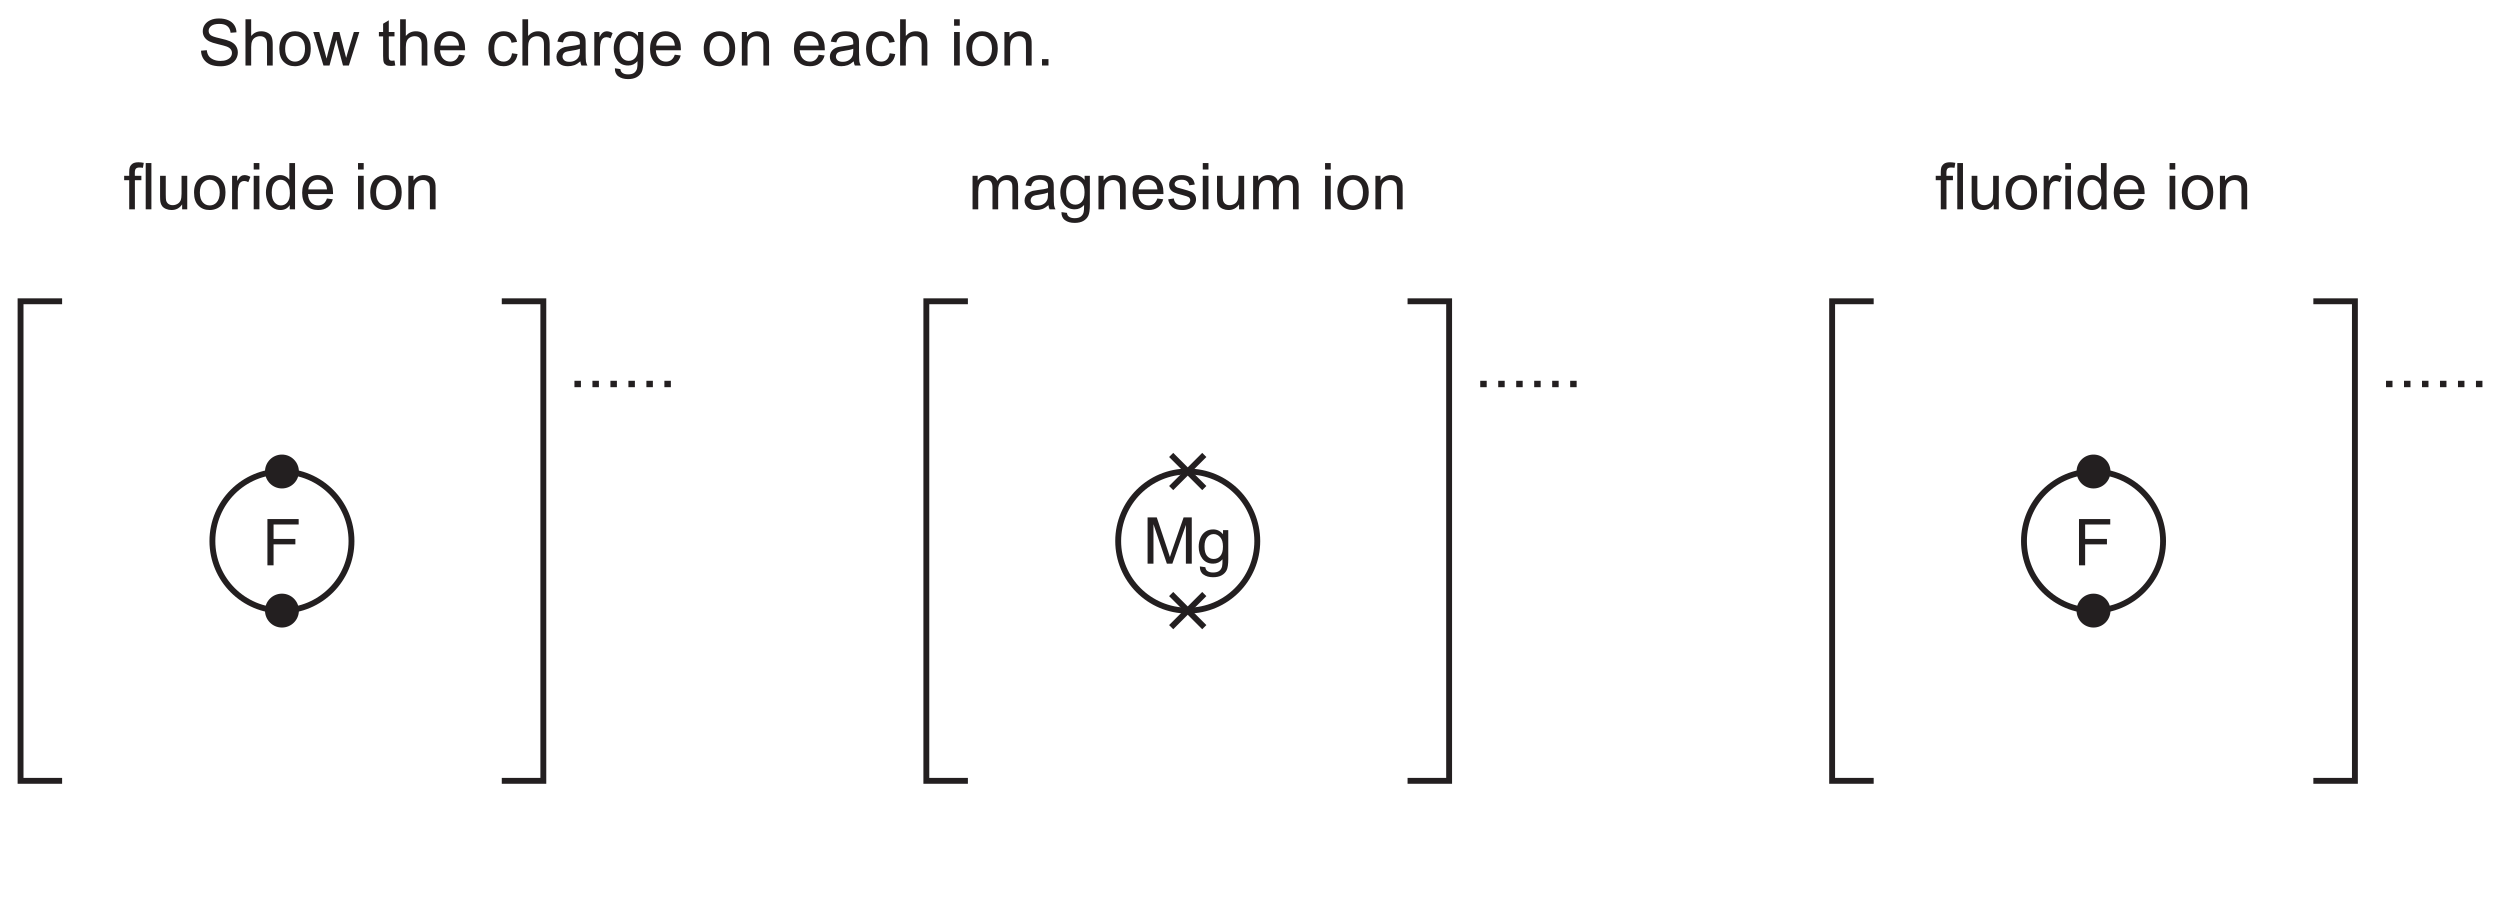
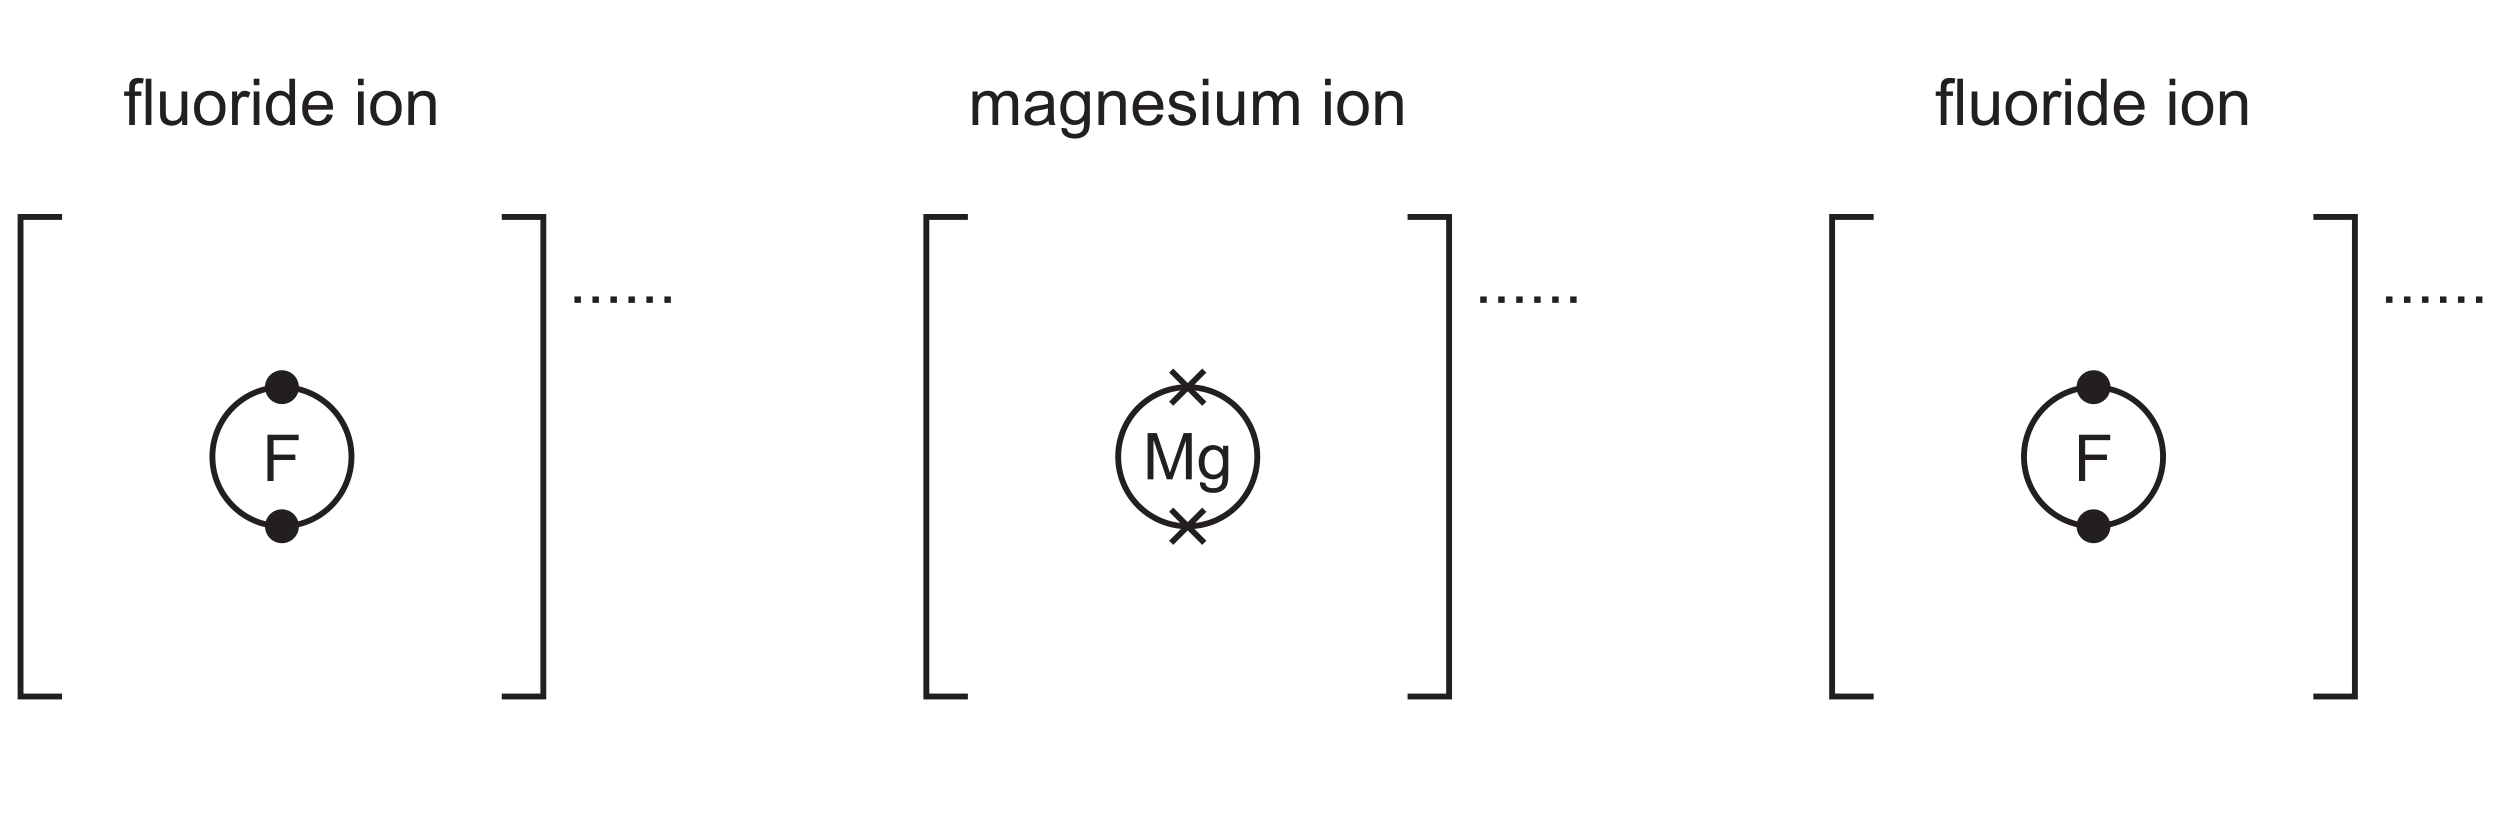
- <svg xmlns="http://www.w3.org/2000/svg" xmlns:xlink="http://www.w3.org/1999/xlink" data-id="0620_2026MJ_41_q03ai_fig3-1" data-width-mm="149.93" data-height-mm="55.08" data-measure="false" data-source="0620/41 MJ 2026 p6" version="1.1" width="425" height="156.142" viewBox="0 0 425 156.142">
+ <svg xmlns="http://www.w3.org/2000/svg" xmlns:xlink="http://www.w3.org/1999/xlink" data-id="0620_2026MJ_41_q03ai_fig3-1" data-width-mm="149.93" data-height-mm="50.03" data-measure="false" data-source="0620/41 MJ 2026 p6" version="1.1" width="425" height="141.804" viewBox="0 0 425 141.804">
  <defs>
    <clipPath id="clip_1">
-       <path transform="matrix(1,0,0,-1,-83.999,689.389)" d="M84 533.247H509V689.389H84Z" />
+       <path transform="matrix(1,0,0,-1,-84,675.052)" d="M84 533.247H509V675.052H84Z" />
    </clipPath>
    <clipPath id="clip_2">
-       <path transform="matrix(1,0,0,-1,-83.999,689.389)" d="M0 0H595.275V841.889H0Z" />
+       <path transform="matrix(1,0,0,-1,-84,675.052)" d="M0 0H595.275V841.889H0Z" />
    </clipPath>
    <clipPath id="clip_3">
-       <path transform="matrix(1,0,0,-1,-83.999,689.389)" d="M0 0H595.275V841.889H0Z" />
+       <path transform="matrix(1,0,0,-1,-84,675.052)" d="M0 0H595.275V841.889H0Z" />
    </clipPath>
    <clipPath id="clip_4">
-       <path transform="matrix(1,0,0,-1,-83.962,689.374)" d="M49.449 49.186H545.114V802.690H49.449Z" />
+       <path transform="matrix(1,0,0,-1,-83.962,675.037)" d="M49.449 49.186H545.114V802.690H49.449Z" />
    </clipPath>
    <clipPath id="clip_5">
-       <path transform="matrix(1,0,0,-1,-83.962,689.374)" d="M0 841.889H595.276V-.000H0Z" clip-rule="evenodd" />
+       <path transform="matrix(1,0,0,-1,-83.962,675.037)" d="M0 841.889H595.276V-.000H0Z" clip-rule="evenodd" />
    </clipPath>
-     <path id="font_6_5" d="" />
-     <path id="font_6_126" d="M.324 .727C.276 .727 .232 .720 .194 .703 .154 .686 .125 .662 .103 .631 .082 .600 .072 .566 .072 .529 .072 .496 .080 .467 .097 .440 .114 .413 .139 .391 .173 .373 .200 .360 .246 .344 .311 .329 .377 .313 .420 .301 .439 .294 .469 .283 .490 .269 .503 .252 .516 .235 .523 .216 .523 .194 .523 .171 .516 .151 .503 .132 .489 .113 .468 .098 .441 .087 .414 .076 .382 .071 .345 .071 .304 .071 .268 .078 .236 .092 .203 .107 .179 .125 .164 .148 .148 .171 .138 .201 .134 .237L.045 .229C.046 .181 .059 .138 .084 .100 .109 .063 .144 .034 .187 .015 .231-.003 .285-.012 .350-.012 .401-.012 .446-.003 .487 .015 .528 .034 .560 .060 .582 .093 .603 .127 .614 .163 .614 .201 .614 .239 .604 .273 .584 .303 .565 .332 .534 .356 .492 .375 .463 .388 .411 .404 .334 .421 .257 .438 .209 .455 .191 .472 .172 .489 .163 .510 .163 .536 .163 .565 .176 .590 .202 .611 .229 .632 .271 .643 .328 .643 .383 .643 .424 .631 .452 .608 .481 .585 .497 .551 .502 .506L.593 .513C.592 .555 .580 .593 .558 .626 .536 .659 .505 .684 .464 .701 .424 .718 .377 .727 .324 .727Z" />
-     <path id="font_6_2" d="M.065 .715V0H.153V.282C.153 .323 .158 .355 .168 .378 .177 .401 .194 .420 .216 .433 .239 .446 .264 .453 .289 .453 .324 .453 .351 .444 .370 .423 .389 .403 .398 .371 .398 .327V0H.486V.327C.486 .378 .480 .417 .468 .444 .457 .472 .436 .491 .407 .506 .379 .521 .347 .529 .308 .529 .245 .529 .194 .505 .153 .457V.715H.065Z" />
-     <path id="font_6_7" d="M.275 .457C.319 .457 .355 .440 .384 .407 .413 .375 .429 .325 .429 .261 .429 .194 .413 .143 .384 .110 .355 .077 .319 .060 .275 .060 .231 .060 .195 .076 .166 .109 .137 .142 .122 .192 .122 .258 .122 .325 .137 .375 .166 .407 .195 .440 .231 .457 .275 .457M.275 .529C.211 .529 .157 .510 .112 .472 .059 .425 .032 .354 .032 .259 .032 .171 .054 .104 .099 .058 .144 .011 .202-.011 .275-.011 .320-.011 .362 0 .401 .020 .439 .041 .468 .070 .488 .109 .508 .147 .518 .199 .518 .266 .518 .348 .495 .412 .450 .459 .405 .506 .347 .529 .275 .529Z" />
-     <path id="font_6_67" d="M.001 .518 .158 0H.252L.357 .398 .377 .310 .460 0H.551L.713 .518H.628L.538 .218 .509 .118 .483 .217 .405 .518H.315L.233 .214C.216 .148 .207 .112 .206 .107L.176 .219 .093 .518H.001Z" />
-     <path id="font_6_13" d="M.168 .699 .080 .646V.518H.015V.450H.080V.151C.080 .098 .084 .064 .091 .047 .098 .030 .110 .017 .128 .007 .145-.002 .170-.007 .202-.007 .222-.007 .243-.004 .268 .000L.256 .077C.240 .075 .227 .074 .218 .074 .205 .074 .195 .076 .188 .080 .181 .085 .176 .090 .173 .097 .170 .104 .168 .121 .168 .146V.450H.256V.518H.168V.699Z" />
-     <path id="font_6_11" d="M.278 .457C.323 .457 .360 .440 .388 .406 .405 .384 .416 .351 .420 .308H.131C.134 .353 .149 .389 .177 .416 .204 .444 .238 .457 .278 .457M.278 .529C.206 .529 .148 .505 .103 .457 .058 .409 .036 .341 .036 .254 .036 .170 .058 .105 .103 .058 .147 .011 .207-.011 .283-.011 .343-.011 .392 .003 .431 .032 .470 .061 .496 .102 .510 .155L.419 .167C.406 .130 .388 .103 .365 .086 .342 .069 .315 .060 .283 .060 .240 .060 .203 .075 .174 .105 .145 .136 .129 .179 .126 .236H.513C.513 .247 .513 .254 .513 .259 .513 .345 .491 .411 .447 .458 .403 .505 .347 .529 .278 .529Z" />
-     <path id="font_6_8" d="M.275 .529C.230 .529 .189 .519 .151 .498 .114 .477 .086 .445 .067 .403 .048 .361 .039 .312 .039 .257 .039 .170 .061 .104 .104 .057 .147 .011 .204-.011 .275-.011 .331-.011 .379 .005 .418 .038 .457 .071 .481 .118 .490 .177L.404 .189C.398 .145 .383 .113 .360 .092 .337 .071 .308 .060 .274 .060 .231 .060 .196 .076 .169 .107 .142 .139 .129 .190 .129 .259 .129 .328 .143 .378 .171 .409 .198 .441 .234 .457 .279 .457 .308 .457 .333 .448 .354 .431 .375 .413 .389 .388 .397 .352L.482 .365C.472 .418 .449 .458 .413 .486 .378 .515 .332 .529 .275 .529Z" />
-     <path id="font_6_14" d="M.397 .259V.227C.397 .188 .392 .159 .382 .140 .370 .114 .351 .094 .324 .079 .298 .064 .268 .057 .234 .057 .199 .057 .173 .065 .156 .080 .138 .097 .129 .116 .129 .139 .129 .154 .133 .167 .141 .180 .149 .194 .161 .202 .176 .209 .191 .215 .217 .222 .253 .226 .317 .235 .365 .246 .397 .259M.285 .529C.240 .529 .201 .523 .167 .511 .133 .498 .107 .481 .089 .458 .071 .435 .058 .406 .050 .369L.136 .357C.145 .394 .160 .419 .180 .434 .199 .449 .230 .457 .272 .457 .316 .457 .349 .446 .372 .426 .389 .411 .397 .386 .397 .351 .397 .348 .397 .340 .397 .328 .363 .316 .310 .306 .239 .298 .204 .293 .178 .289 .161 .285 .138 .278 .117 .269 .098 .256 .079 .243 .064 .226 .052 .205 .041 .184 .035 .161 .035 .136 .035 .093 .050 .057 .081 .030 .112 .002 .156-.011 .213-.011 .247-.011 .279-.005 .310 .005 .340 .016 .371 .036 .404 .064 .407 .039 .412 .018 .421 0H.513C.502 .019 .495 .040 .491 .062 .488 .083 .486 .135 .486 .216V.333C.486 .372 .485 .399 .482 .414 .477 .438 .467 .458 .454 .474 .441 .490 .421 .503 .393 .513 .365 .524 .329 .529 .285 .529Z" />
-     <path id="font_6_25" d="M.255 .529C.235 .529 .216 .523 .199 .511 .182 .500 .163 .476 .143 .439V.518H.064V0H.152V.270C.152 .307 .157 .342 .167 .373 .173 .393 .184 .409 .199 .421 .214 .432 .232 .438 .251 .438 .272 .438 .294 .432 .315 .420L.347 .501C.315 .520 .285 .529 .255 .529Z" />
-     <path id="font_6_18" d="M.263 .457C.301 .457 .335 .440 .364 .408 .392 .376 .406 .328 .406 .264 .406 .198 .392 .150 .365 .119 .338 .088 .304 .072 .263 .072 .222 .072 .188 .088 .161 .119 .134 .150 .121 .200 .121 .267 .121 .330 .135 .377 .162 .408 .189 .440 .223 .457 .263 .457M.255 .529C.210 .529 .170 .518 .136 .495 .102 .472 .076 .440 .058 .398 .040 .356 .031 .310 .031 .261 .031 .189 .050 .127 .089 .076 .128 .025 .184 0 .255 0 .312 0 .360 .022 .399 .067 .399 .010 .397-.027 .392-.044 .385-.073 .370-.096 .347-.113 .325-.129 .294-.137 .253-.137 .215-.137 .185-.129 .164-.113 .147-.101 .137-.082 .134-.055L.049-.043C.048-.099 .066-.141 .104-.168 .142-.196 .192-.210 .254-.210 .306-.210 .350-.200 .385-.181 .421-.161 .447-.134 .463-.101 .480-.067 .488-.010 .488 .070V.518H.407V.454C.367 .504 .316 .529 .255 .529Z" />
-     <path id="font_6_12" d="M.309 .529C.237 .529 .182 .501 .144 .444V.518H.065V0H.153V.282C.153 .349 .167 .394 .194 .417 .222 .441 .253 .453 .291 .453 .313 .453 .334 .448 .351 .437 .369 .426 .381 .412 .388 .395 .395 .377 .398 .350 .398 .314V0H.486V.319C.486 .360 .485 .388 .481 .403 .476 .429 .467 .450 .454 .468 .441 .486 .421 .501 .395 .513 .369 .523 .340 .529 .309 .529Z" />
-     <path id="font_6_3" d="M.065 .715V.615H.153V.715H.065M.065 .518V0H.153V.518H.065Z" />
-     <path id="font_6_19" d="M.090 .099V0H.190V.099H.090Z" />
-     <clipPath id="clip_7">
-       <path transform="matrix(1,0,0,-1,-83.962,689.374)" d="M86.457 553.632H508.819V663.050H86.457Z" />
+     <clipPath id="clip_6">
+       <path transform="matrix(1,0,0,-1,-83.962,675.037)" d="M86.457 553.632H508.819V663.050H86.457Z" />
    </clipPath>
-     <path id="font_6_107" d="M.081 .715V0H.176V.324H.513V.408H.176V.631H.564V.715H.081Z" />
-     <path id="font_6_78" d="M.229 .727C.190 .727 .161 .720 .140 .707 .119 .692 .104 .674 .095 .651 .089 .634 .086 .608 .086 .573V.518H.008V.450H.086V0H.174V.450H.274V.518H.173V.566C.173 .597 .179 .618 .190 .629 .201 .640 .219 .646 .246 .646 .263 .646 .280 .644 .298 .641L.311 .718C.281 .724 .254 .727 .229 .727Z" />
-     <path id="font_6_23" d="M.063 .715V0H.151V.715H.063Z" />
-     <path id="font_6_9" d="M.063 .518V.197C.063 .160 .065 .132 .068 .115 .073 .089 .082 .067 .095 .050 .108 .032 .128 .017 .154 .006 .181-.005 .209-.011 .240-.011 .309-.011 .364 .017 .404 .076V0H.483V.518H.395V.241C.395 .196 .390 .162 .381 .139 .371 .116 .355 .097 .332 .084 .309 .071 .284 .064 .258 .064 .231 .064 .209 .071 .191 .084 .174 .097 .162 .115 .156 .138 .153 .154 .151 .185 .151 .231V.518H.063Z" />
-     <path id="font_6_6" d="M.260 .457C.300 .457 .334 .439 .361 .406 .388 .373 .402 .321 .402 .250 .402 .186 .389 .138 .362 .107 .335 .076 .302 .060 .263 .060 .225 .060 .192 .076 .164 .109 .136 .142 .122 .191 .122 .258 .122 .327 .135 .377 .161 .408 .188 .440 .222 .457 .260 .457M.394 .715V.457C.379 .478 .360 .496 .334 .509 .310 .522 .282 .529 .251 .529 .208 .529 .170 .518 .135 .495 .101 .473 .075 .441 .058 .399 .041 .356 .032 .309 .032 .258 .032 .205 .042 .158 .061 .117 .080 .076 .106 .045 .141 .022 .176 0 .214-.011 .255-.011 .319-.011 .367 .014 .400 .065V0H.482V.715H.394Z" />
-     <path id="font_6_108" d="M.074 .715V0H.165V.610L.372 0H.457L.666 .598V0H.757V.715H.631L.458 .217C.441 .166 .429 .128 .419 .102 .412 .125 .401 .161 .385 .208L.216 .715H.074Z" />
-     <path id="font_6_10" d="M.301 .529C.266 .529 .236 .521 .209 .506 .182 .491 .160 .470 .144 .445V.518H.065V0H.153V.268C.153 .315 .158 .351 .167 .376 .176 .401 .192 .420 .213 .433 .234 .446 .256 .453 .281 .453 .314 .453 .337 .444 .351 .424 .366 .404 .373 .375 .373 .336V0H.461V.300C.461 .353 .473 .392 .497 .417 .521 .441 .551 .453 .588 .453 .610 .453 .626 .448 .641 .439 .656 .430 .667 .417 .672 .401 .679 .386 .681 .361 .681 .326V0H.769V.355C.769 .414 .755 .458 .727 .486 .700 .515 .660 .529 .608 .529 .542 .529 .488 .5 .447 .438 .437 .467 .420 .489 .395 .505 .370 .521 .339 .529 .301 .529Z" />
-     <path id="font_6_4" d="M.236 .529C.209 .529 .183 .526 .160 .519 .137 .513 .118 .503 .104 .493 .086 .480 .072 .463 .061 .444 .050 .424 .045 .403 .045 .380 .045 .355 .051 .331 .064 .310 .077 .289 .097 .273 .121 .261 .146 .25 .190 .235 .255 .219 .302 .207 .332 .197 .345 .189 .362 .178 .371 .162 .371 .142 .371 .120 .361 .101 .342 .085 .322 .068 .292 .060 .252 .060 .211 .060 .180 .069 .158 .088 .135 .107 .122 .133 .117 .168L.030 .154C.040 .099 .063 .058 .098 .030 .133 .002 .185-.011 .252-.011 .293-.011 .329-.004 .361 .009 .394 .023 .418 .043 .435 .069 .452 .095 .461 .123 .461 .152 .461 .182 .454 .207 .440 .227 .426 .247 .407 .263 .382 .273 .357 .284 .314 .297 .252 .314 .209 .325 .183 .333 .174 .336 .159 .342 .148 .350 .141 .360 .134 .368 .130 .379 .130 .390 .130 .408 .139 .424 .156 .437 .173 .450 .202 .457 .242 .457 .276 .457 .302 .449 .321 .434 .340 .419 .351 .398 .355 .371L.441 .383C.436 .416 .426 .444 .411 .464 .396 .485 .375 .500 .343 .511 .312 .523 .277 .529 .236 .529Z" />
+     <path id="font_7_107" d="M.081 .715V0H.176V.324H.513V.408H.176V.631H.564V.715H.081Z" />
+     <path id="font_7_78" d="M.229 .727C.190 .727 .161 .720 .140 .707 .119 .692 .104 .674 .095 .651 .089 .634 .086 .608 .086 .573V.518H.008V.450H.086V0H.174V.450H.274V.518H.173V.566C.173 .597 .179 .618 .190 .629 .201 .640 .219 .646 .246 .646 .263 .646 .280 .644 .298 .641L.311 .718C.281 .724 .254 .727 .229 .727Z" />
+     <path id="font_7_23" d="M.063 .715V0H.151V.715H.063Z" />
+     <path id="font_7_9" d="M.063 .518V.197C.063 .160 .065 .132 .068 .115 .073 .089 .082 .067 .095 .050 .108 .032 .128 .017 .154 .006 .181-.005 .209-.011 .240-.011 .309-.011 .364 .017 .404 .076V0H.483V.518H.395V.241C.395 .196 .390 .162 .381 .139 .371 .116 .355 .097 .332 .084 .309 .071 .284 .064 .258 .064 .231 .064 .209 .071 .191 .084 .174 .097 .162 .115 .156 .138 .153 .154 .151 .185 .151 .231V.518H.063Z" />
+     <path id="font_7_7" d="M.275 .457C.319 .457 .355 .440 .384 .407 .413 .375 .429 .325 .429 .261 .429 .194 .413 .143 .384 .110 .355 .077 .319 .060 .275 .060 .231 .060 .195 .076 .166 .109 .137 .142 .122 .192 .122 .258 .122 .325 .137 .375 .166 .407 .195 .440 .231 .457 .275 .457M.275 .529C.211 .529 .157 .510 .112 .472 .059 .425 .032 .354 .032 .259 .032 .171 .054 .104 .099 .058 .144 .011 .202-.011 .275-.011 .320-.011 .362 0 .401 .020 .439 .041 .468 .070 .488 .109 .508 .147 .518 .199 .518 .266 .518 .348 .495 .412 .450 .459 .405 .506 .347 .529 .275 .529Z" />
+     <path id="font_7_25" d="M.255 .529C.235 .529 .216 .523 .199 .511 .182 .500 .163 .476 .143 .439V.518H.064V0H.152V.270C.152 .307 .157 .342 .167 .373 .173 .393 .184 .409 .199 .421 .214 .432 .232 .438 .251 .438 .272 .438 .294 .432 .315 .420L.347 .501C.315 .520 .285 .529 .255 .529Z" />
+     <path id="font_7_3" d="M.065 .715V.615H.153V.715H.065M.065 .518V0H.153V.518H.065Z" />
+     <path id="font_7_6" d="M.260 .457C.300 .457 .334 .439 .361 .406 .388 .373 .402 .321 .402 .250 .402 .186 .389 .138 .362 .107 .335 .076 .302 .060 .263 .060 .225 .060 .192 .076 .164 .109 .136 .142 .122 .191 .122 .258 .122 .327 .135 .377 .161 .408 .188 .440 .222 .457 .260 .457M.394 .715V.457C.379 .478 .360 .496 .334 .509 .310 .522 .282 .529 .251 .529 .208 .529 .170 .518 .135 .495 .101 .473 .075 .441 .058 .399 .041 .356 .032 .309 .032 .258 .032 .205 .042 .158 .061 .117 .080 .076 .106 .045 .141 .022 .176 0 .214-.011 .255-.011 .319-.011 .367 .014 .400 .065V0H.482V.715H.394Z" />
+     <path id="font_7_11" d="M.278 .457C.323 .457 .360 .440 .388 .406 .405 .384 .416 .351 .420 .308H.131C.134 .353 .149 .389 .177 .416 .204 .444 .238 .457 .278 .457M.278 .529C.206 .529 .148 .505 .103 .457 .058 .409 .036 .341 .036 .254 .036 .170 .058 .105 .103 .058 .147 .011 .207-.011 .283-.011 .343-.011 .392 .003 .431 .032 .470 .061 .496 .102 .510 .155L.419 .167C.406 .130 .388 .103 .365 .086 .342 .069 .315 .060 .283 .060 .240 .060 .203 .075 .174 .105 .145 .136 .129 .179 .126 .236H.513C.513 .247 .513 .254 .513 .259 .513 .345 .491 .411 .447 .458 .403 .505 .347 .529 .278 .529Z" />
+     <path id="font_7_5" d="" />
+     <path id="font_7_12" d="M.309 .529C.237 .529 .182 .501 .144 .444V.518H.065V0H.153V.282C.153 .349 .167 .394 .194 .417 .222 .441 .253 .453 .291 .453 .313 .453 .334 .448 .351 .437 .369 .426 .381 .412 .388 .395 .395 .377 .398 .350 .398 .314V0H.486V.319C.486 .360 .485 .388 .481 .403 .476 .429 .467 .450 .454 .468 .441 .486 .421 .501 .395 .513 .369 .523 .340 .529 .309 .529Z" />
+     <path id="font_7_19" d="M.090 .099V0H.190V.099H.090Z" />
+     <path id="font_7_108" d="M.074 .715V0H.165V.610L.372 0H.457L.666 .598V0H.757V.715H.631L.458 .217C.441 .166 .429 .128 .419 .102 .412 .125 .401 .161 .385 .208L.216 .715H.074Z" />
+     <path id="font_7_18" d="M.263 .457C.301 .457 .335 .440 .364 .408 .392 .376 .406 .328 .406 .264 .406 .198 .392 .150 .365 .119 .338 .088 .304 .072 .263 .072 .222 .072 .188 .088 .161 .119 .134 .150 .121 .200 .121 .267 .121 .330 .135 .377 .162 .408 .189 .440 .223 .457 .263 .457M.255 .529C.210 .529 .170 .518 .136 .495 .102 .472 .076 .440 .058 .398 .040 .356 .031 .310 .031 .261 .031 .189 .050 .127 .089 .076 .128 .025 .184 0 .255 0 .312 0 .360 .022 .399 .067 .399 .010 .397-.027 .392-.044 .385-.073 .370-.096 .347-.113 .325-.129 .294-.137 .253-.137 .215-.137 .185-.129 .164-.113 .147-.101 .137-.082 .134-.055L.049-.043C.048-.099 .066-.141 .104-.168 .142-.196 .192-.210 .254-.210 .306-.210 .350-.200 .385-.181 .421-.161 .447-.134 .463-.101 .480-.067 .488-.010 .488 .070V.518H.407V.454C.367 .504 .316 .529 .255 .529Z" />
+     <path id="font_7_10" d="M.301 .529C.266 .529 .236 .521 .209 .506 .182 .491 .160 .470 .144 .445V.518H.065V0H.153V.268C.153 .315 .158 .351 .167 .376 .176 .401 .192 .420 .213 .433 .234 .446 .256 .453 .281 .453 .314 .453 .337 .444 .351 .424 .366 .404 .373 .375 .373 .336V0H.461V.300C.461 .353 .473 .392 .497 .417 .521 .441 .551 .453 .588 .453 .610 .453 .626 .448 .641 .439 .656 .430 .667 .417 .672 .401 .679 .386 .681 .361 .681 .326V0H.769V.355C.769 .414 .755 .458 .727 .486 .700 .515 .660 .529 .608 .529 .542 .529 .488 .5 .447 .438 .437 .467 .420 .489 .395 .505 .370 .521 .339 .529 .301 .529Z" />
+     <path id="font_7_14" d="M.397 .259V.227C.397 .188 .392 .159 .382 .140 .370 .114 .351 .094 .324 .079 .298 .064 .268 .057 .234 .057 .199 .057 .173 .065 .156 .080 .138 .097 .129 .116 .129 .139 .129 .154 .133 .167 .141 .180 .149 .194 .161 .202 .176 .209 .191 .215 .217 .222 .253 .226 .317 .235 .365 .246 .397 .259M.285 .529C.240 .529 .201 .523 .167 .511 .133 .498 .107 .481 .089 .458 .071 .435 .058 .406 .050 .369L.136 .357C.145 .394 .160 .419 .180 .434 .199 .449 .230 .457 .272 .457 .316 .457 .349 .446 .372 .426 .389 .411 .397 .386 .397 .351 .397 .348 .397 .340 .397 .328 .363 .316 .310 .306 .239 .298 .204 .293 .178 .289 .161 .285 .138 .278 .117 .269 .098 .256 .079 .243 .064 .226 .052 .205 .041 .184 .035 .161 .035 .136 .035 .093 .050 .057 .081 .030 .112 .002 .156-.011 .213-.011 .247-.011 .279-.005 .310 .005 .340 .016 .371 .036 .404 .064 .407 .039 .412 .018 .421 0H.513C.502 .019 .495 .040 .491 .062 .488 .083 .486 .135 .486 .216V.333C.486 .372 .485 .399 .482 .414 .477 .438 .467 .458 .454 .474 .441 .490 .421 .503 .393 .513 .365 .524 .329 .529 .285 .529Z" />
+     <path id="font_7_4" d="M.236 .529C.209 .529 .183 .526 .160 .519 .137 .513 .118 .503 .104 .493 .086 .480 .072 .463 .061 .444 .050 .424 .045 .403 .045 .380 .045 .355 .051 .331 .064 .310 .077 .289 .097 .273 .121 .261 .146 .25 .190 .235 .255 .219 .302 .207 .332 .197 .345 .189 .362 .178 .371 .162 .371 .142 .371 .120 .361 .101 .342 .085 .322 .068 .292 .060 .252 .060 .211 .060 .180 .069 .158 .088 .135 .107 .122 .133 .117 .168L.030 .154C.040 .099 .063 .058 .098 .030 .133 .002 .185-.011 .252-.011 .293-.011 .329-.004 .361 .009 .394 .023 .418 .043 .435 .069 .452 .095 .461 .123 .461 .152 .461 .182 .454 .207 .440 .227 .426 .247 .407 .263 .382 .273 .357 .284 .314 .297 .252 .314 .209 .325 .183 .333 .174 .336 .159 .342 .148 .350 .141 .360 .134 .368 .130 .379 .130 .390 .130 .408 .139 .424 .156 .437 .173 .450 .202 .457 .242 .457 .276 .457 .302 .449 .321 .434 .340 .419 .351 .398 .355 .371L.441 .383C.436 .416 .426 .444 .411 .464 .396 .485 .375 .500 .343 .511 .312 .523 .277 .529 .236 .529Z" />
  </defs>
  <g clip-path="url(#clip_1)">
    <g clip-path="url(#clip_2)">
      <g clip-path="url(#clip_3)">
        <g clip-path="url(#clip_4)">
          <g clip-path="url(#clip_5)">
-             <use data-text="S" xlink:href="#font_6_126" transform="matrix(11,0,0,-11,33.679,11.137)" fill="#231f20" />
-             <use data-text="h" xlink:href="#font_6_2" transform="matrix(11,0,0,-11,41.016,11.137)" fill="#231f20" />
-             <use data-text="o" xlink:href="#font_6_7" transform="matrix(11,0,0,-11,47.132,11.137)" fill="#231f20" />
-             <use data-text="w" xlink:href="#font_6_67" transform="matrix(11,0,0,-11,53.248,11.137)" fill="#231f20" />
-             <use data-text="t" xlink:href="#font_6_13" transform="matrix(11,0,0,-11,64.248,11.137)" fill="#231f20" />
-             <use data-text="h" xlink:href="#font_6_2" transform="matrix(11,0,0,-11,67.306,11.137)" fill="#231f20" />
-             <use data-text="e" xlink:href="#font_6_11" transform="matrix(11,0,0,-11,73.422,11.137)" fill="#231f20" />
-             <use data-text="c" xlink:href="#font_6_8" transform="matrix(11,0,0,-11,82.596,11.137)" fill="#231f20" />
-             <use data-text="h" xlink:href="#font_6_2" transform="matrix(11,0,0,-11,88.096,11.137)" fill="#231f20" />
-             <use data-text="a" xlink:href="#font_6_14" transform="matrix(11,0,0,-11,94.212,11.137)" fill="#231f20" />
-             <use data-text="r" xlink:href="#font_6_25" transform="matrix(11,0,0,-11,100.328,11.137)" fill="#231f20" />
-             <use data-text="g" xlink:href="#font_6_18" transform="matrix(11,0,0,-11,103.991,11.137)" fill="#231f20" />
-             <use data-text="e" xlink:href="#font_6_11" transform="matrix(11,0,0,-11,110.107,11.137)" fill="#231f20" />
-             <use data-text="o" xlink:href="#font_6_7" transform="matrix(11,0,0,-11,119.281,11.137)" fill="#231f20" />
-             <use data-text="n" xlink:href="#font_6_12" transform="matrix(11,0,0,-11,125.397,11.137)" fill="#231f20" />
-             <use data-text="e" xlink:href="#font_6_11" transform="matrix(11,0,0,-11,134.571,11.137)" fill="#231f20" />
-             <use data-text="a" xlink:href="#font_6_14" transform="matrix(11,0,0,-11,140.687,11.137)" fill="#231f20" />
-             <use data-text="c" xlink:href="#font_6_8" transform="matrix(11,0,0,-11,146.803,11.137)" fill="#231f20" />
-             <use data-text="h" xlink:href="#font_6_2" transform="matrix(11,0,0,-11,152.303,11.137)" fill="#231f20" />
-             <use data-text="i" xlink:href="#font_6_3" transform="matrix(11,0,0,-11,161.477,11.137)" fill="#231f20" />
-             <use data-text="o" xlink:href="#font_6_7" transform="matrix(11,0,0,-11,163.919,11.137)" fill="#231f20" />
-             <use data-text="n" xlink:href="#font_6_12" transform="matrix(11,0,0,-11,170.035,11.137)" fill="#231f20" />
-             <use data-text="." xlink:href="#font_6_19" transform="matrix(11,0,0,-11,176.151,11.137)" fill="#231f20" />
-             <g clip-path="url(#clip_7)">
-               <path transform="matrix(1,0,0,-1,-83.962,689.374)" stroke-width="1" stroke-linecap="butt" stroke-miterlimit="4" stroke-linejoin="miter" fill="none" stroke="#231f20" d="M94.520 556.632H87.456V638.157H94.520" />
+             <g clip-path="url(#clip_6)">
+               <path transform="matrix(1,0,0,-1,-83.962,675.037)" stroke-width="1" stroke-linecap="butt" stroke-miterlimit="4" stroke-linejoin="miter" fill="none" stroke="#231f20" d="M94.520 556.632H87.456V638.157H94.520" />
            </g>
-             <path transform="matrix(1,0,0,-1,-83.962,689.374)" stroke-width="1" stroke-linecap="butt" stroke-miterlimit="4" stroke-linejoin="miter" fill="none" stroke="#231f20" d="M169.264 556.632H176.328V638.157H169.264" />
-             <path transform="matrix(1,0,0,-1,-83.962,689.374)" stroke-width="1" stroke-linecap="butt" stroke-miterlimit="4" stroke-linejoin="miter" fill="none" stroke="#231f20" d="M143.715 597.395C143.715 590.865 138.422 585.572 131.892 585.572 125.363 585.572 120.069 590.865 120.069 597.395 120.069 603.925 125.363 609.218 131.892 609.218 138.422 609.218 143.715 603.925 143.715 597.395Z" />
-             <path transform="matrix(1,0,0,-1,-83.962,689.374)" d="M134.773 609.217C134.773 607.626 133.484 606.337 131.892 606.337 130.301 606.337 129.012 607.626 129.012 609.217 129.012 610.808 130.301 612.098 131.892 612.098 133.484 612.098 134.773 610.808 134.773 609.217Z" fill="#231f20" />
-             <path transform="matrix(1,0,0,-1,-83.962,689.374)" d="M134.773 585.572C134.773 583.981 133.484 582.691 131.892 582.691 130.301 582.691 129.012 583.981 129.012 585.572 129.012 587.163 130.301 588.453 131.892 588.453 133.484 588.453 134.773 587.163 134.773 585.572Z" fill="#231f20" />
-             <use data-text="F" xlink:href="#font_6_107" transform="matrix(11,0,0,-11,44.570,96.105)" fill="#231f20" />
-             <use data-text="f" xlink:href="#font_6_78" transform="matrix(11,0,0,-11,21.019,35.583)" fill="#231f20" />
-             <use data-text="l" xlink:href="#font_6_23" transform="matrix(11,0,0,-11,24.077,35.583)" fill="#231f20" />
-             <use data-text="u" xlink:href="#font_6_9" transform="matrix(11,0,0,-11,26.519,35.583)" fill="#231f20" />
-             <use data-text="o" xlink:href="#font_6_7" transform="matrix(11,0,0,-11,32.635,35.583)" fill="#231f20" />
-             <use data-text="r" xlink:href="#font_6_25" transform="matrix(11,0,0,-11,38.751,35.583)" fill="#231f20" />
-             <use data-text="i" xlink:href="#font_6_3" transform="matrix(11,0,0,-11,42.414,35.583)" fill="#231f20" />
-             <use data-text="d" xlink:href="#font_6_6" transform="matrix(11,0,0,-11,44.856,35.583)" fill="#231f20" />
-             <use data-text="e" xlink:href="#font_6_11" transform="matrix(11,0,0,-11,50.972,35.583)" fill="#231f20" />
-             <use data-text="i" xlink:href="#font_6_3" transform="matrix(11,0,0,-11,60.146,35.583)" fill="#231f20" />
-             <use data-text="o" xlink:href="#font_6_7" transform="matrix(11,0,0,-11,62.588,35.583)" fill="#231f20" />
-             <use data-text="n" xlink:href="#font_6_12" transform="matrix(11,0,0,-11,68.704,35.583)" fill="#231f20" />
-             <use data-text="." xlink:href="#font_6_19" transform="matrix(11,0,0,-11,96.666,65.822)" fill="#231f20" />
-             <use data-text="." xlink:href="#font_6_19" transform="matrix(11,0,0,-11,99.724,65.822)" fill="#231f20" />
-             <use data-text="." xlink:href="#font_6_19" transform="matrix(11,0,0,-11,102.782,65.822)" fill="#231f20" />
-             <use data-text="." xlink:href="#font_6_19" transform="matrix(11,0,0,-11,105.840,65.822)" fill="#231f20" />
-             <use data-text="." xlink:href="#font_6_19" transform="matrix(11,0,0,-11,108.898,65.822)" fill="#231f20" />
-             <use data-text="." xlink:href="#font_6_19" transform="matrix(11,0,0,-11,111.956,65.822)" fill="#231f20" />
-             <path transform="matrix(1,0,0,-1,-83.962,689.374)" stroke-width="1" stroke-linecap="butt" stroke-miterlimit="4" stroke-linejoin="miter" fill="none" stroke="#231f20" d="M248.504 556.632H241.440V638.157H248.504" />
-             <path transform="matrix(1,0,0,-1,-83.962,689.374)" stroke-width="1" stroke-linecap="butt" stroke-miterlimit="4" stroke-linejoin="miter" fill="none" stroke="#231f20" d="M323.248 556.632H330.312V638.157H323.248" />
-             <path transform="matrix(1,0,0,-1,-83.962,689.374)" stroke-width="1" stroke-linecap="butt" stroke-miterlimit="4" stroke-linejoin="miter" fill="none" stroke="#231f20" d="M297.699 597.395C297.699 590.865 292.406 585.572 285.876 585.572 279.347 585.572 274.053 590.865 274.053 597.395 274.053 603.925 279.347 609.218 285.876 609.218 292.406 609.218 297.699 603.925 297.699 597.395Z" />
-             <use data-text="M" xlink:href="#font_6_108" transform="matrix(11,0,0,-11,194.274,95.820)" fill="#231f20" />
-             <use data-text="g" xlink:href="#font_6_18" transform="matrix(11,0,0,-11,203.437,95.820)" fill="#231f20" />
-             <use data-text="m" xlink:href="#font_6_10" transform="matrix(11,0,0,-11,164.618,35.584)" fill="#231f20" />
-             <use data-text="a" xlink:href="#font_6_14" transform="matrix(11,0,0,-11,173.792,35.584)" fill="#231f20" />
-             <use data-text="g" xlink:href="#font_6_18" transform="matrix(11,0,0,-11,179.908,35.584)" fill="#231f20" />
-             <use data-text="n" xlink:href="#font_6_12" transform="matrix(11,0,0,-11,186.024,35.584)" fill="#231f20" />
-             <use data-text="e" xlink:href="#font_6_11" transform="matrix(11,0,0,-11,192.140,35.584)" fill="#231f20" />
-             <use data-text="s" xlink:href="#font_6_4" transform="matrix(11,0,0,-11,198.256,35.584)" fill="#231f20" />
-             <use data-text="i" xlink:href="#font_6_3" transform="matrix(11,0,0,-11,203.756,35.584)" fill="#231f20" />
-             <use data-text="u" xlink:href="#font_6_9" transform="matrix(11,0,0,-11,206.198,35.584)" fill="#231f20" />
-             <use data-text="m" xlink:href="#font_6_10" transform="matrix(11,0,0,-11,212.314,35.584)" fill="#231f20" />
-             <use data-text="i" xlink:href="#font_6_3" transform="matrix(11,0,0,-11,224.546,35.584)" fill="#231f20" />
-             <use data-text="o" xlink:href="#font_6_7" transform="matrix(11,0,0,-11,226.988,35.584)" fill="#231f20" />
-             <use data-text="n" xlink:href="#font_6_12" transform="matrix(11,0,0,-11,233.104,35.584)" fill="#231f20" />
-             <use data-text="." xlink:href="#font_6_19" transform="matrix(11,0,0,-11,250.649,65.823)" fill="#231f20" />
-             <use data-text="." xlink:href="#font_6_19" transform="matrix(11,0,0,-11,253.707,65.823)" fill="#231f20" />
-             <use data-text="." xlink:href="#font_6_19" transform="matrix(11,0,0,-11,256.765,65.823)" fill="#231f20" />
-             <use data-text="." xlink:href="#font_6_19" transform="matrix(11,0,0,-11,259.823,65.823)" fill="#231f20" />
-             <use data-text="." xlink:href="#font_6_19" transform="matrix(11,0,0,-11,262.881,65.823)" fill="#231f20" />
-             <use data-text="." xlink:href="#font_6_19" transform="matrix(11,0,0,-11,265.939,65.823)" fill="#231f20" />
-             <path transform="matrix(1,0,0,-1,-83.962,689.374)" stroke-width="1" stroke-linecap="butt" stroke-miterlimit="4" stroke-linejoin="miter" fill="none" stroke="#231f20" d="M402.488 556.632H395.424V638.157H402.488" />
-             <path transform="matrix(1,0,0,-1,-83.962,689.374)" stroke-width="1" stroke-linecap="butt" stroke-miterlimit="4" stroke-linejoin="miter" fill="none" stroke="#231f20" d="M477.232 556.632H484.296V638.157H477.232" />
-             <path transform="matrix(1,0,0,-1,-83.962,689.374)" stroke-width="1" stroke-linecap="butt" stroke-miterlimit="4" stroke-linejoin="miter" fill="none" stroke="#231f20" d="M451.683 597.395C451.683 590.865 446.390 585.572 439.860 585.572 433.330 585.572 428.037 590.865 428.037 597.395 428.037 603.925 433.330 609.218 439.860 609.218 446.390 609.218 451.683 603.925 451.683 597.395Z" />
-             <path transform="matrix(1,0,0,-1,-83.962,689.374)" d="M442.741 609.217C442.741 607.626 441.451 606.337 439.860 606.337 438.268 606.337 436.978 607.626 436.978 609.217 436.978 610.808 438.268 612.098 439.860 612.098 441.451 612.098 442.741 610.808 442.741 609.217Z" fill="#231f20" />
-             <path transform="matrix(1,0,0,-1,-83.962,689.374)" d="M442.741 585.572C442.741 583.981 441.451 582.691 439.860 582.691 438.268 582.691 436.978 583.981 436.978 585.572 436.978 587.163 438.268 588.453 439.860 588.453 441.451 588.453 442.741 587.163 442.741 585.572Z" fill="#231f20" />
-             <use data-text="F" xlink:href="#font_6_107" transform="matrix(11,0,0,-11,352.538,96.105)" fill="#231f20" />
-             <use data-text="f" xlink:href="#font_6_78" transform="matrix(11,0,0,-11,328.987,35.583)" fill="#231f20" />
-             <use data-text="l" xlink:href="#font_6_23" transform="matrix(11,0,0,-11,332.045,35.583)" fill="#231f20" />
-             <use data-text="u" xlink:href="#font_6_9" transform="matrix(11,0,0,-11,334.487,35.583)" fill="#231f20" />
-             <use data-text="o" xlink:href="#font_6_7" transform="matrix(11,0,0,-11,340.603,35.583)" fill="#231f20" />
-             <use data-text="r" xlink:href="#font_6_25" transform="matrix(11,0,0,-11,346.719,35.583)" fill="#231f20" />
-             <use data-text="i" xlink:href="#font_6_3" transform="matrix(11,0,0,-11,350.382,35.583)" fill="#231f20" />
-             <use data-text="d" xlink:href="#font_6_6" transform="matrix(11,0,0,-11,352.824,35.583)" fill="#231f20" />
-             <use data-text="e" xlink:href="#font_6_11" transform="matrix(11,0,0,-11,358.940,35.583)" fill="#231f20" />
-             <use data-text="i" xlink:href="#font_6_3" transform="matrix(11,0,0,-11,368.114,35.583)" fill="#231f20" />
-             <use data-text="o" xlink:href="#font_6_7" transform="matrix(11,0,0,-11,370.556,35.583)" fill="#231f20" />
-             <use data-text="n" xlink:href="#font_6_12" transform="matrix(11,0,0,-11,376.672,35.583)" fill="#231f20" />
-             <use data-text="." xlink:href="#font_6_19" transform="matrix(11,0,0,-11,404.634,65.822)" fill="#231f20" />
-             <use data-text="." xlink:href="#font_6_19" transform="matrix(11,0,0,-11,407.692,65.822)" fill="#231f20" />
-             <use data-text="." xlink:href="#font_6_19" transform="matrix(11,0,0,-11,410.750,65.822)" fill="#231f20" />
-             <use data-text="." xlink:href="#font_6_19" transform="matrix(11,0,0,-11,413.808,65.822)" fill="#231f20" />
-             <use data-text="." xlink:href="#font_6_19" transform="matrix(11,0,0,-11,416.866,65.822)" fill="#231f20" />
-             <use data-text="." xlink:href="#font_6_19" transform="matrix(11,0,0,-11,419.924,65.822)" fill="#231f20" />
-             <path transform="matrix(1,0,0,-1,-83.962,689.374)" stroke-width="1" stroke-linecap="butt" stroke-miterlimit="4" stroke-linejoin="miter" fill="none" stroke="#231f20" d="M283.060 612.034 285.876 609.218 288.692 606.402" />
-             <path transform="matrix(1,0,0,-1,-83.962,689.374)" stroke-width="1" stroke-linecap="butt" stroke-miterlimit="4" stroke-linejoin="miter" fill="none" stroke="#231f20" d="M288.692 612.034 285.876 609.218 283.060 606.402" />
-             <path transform="matrix(1,0,0,-1,-83.962,689.374)" stroke-width="1" stroke-linecap="butt" stroke-miterlimit="4" stroke-linejoin="miter" fill="none" stroke="#231f20" d="M283.060 588.388 285.876 585.572 288.692 582.756" />
-             <path transform="matrix(1,0,0,-1,-83.962,689.374)" stroke-width="1" stroke-linecap="butt" stroke-miterlimit="4" stroke-linejoin="miter" fill="none" stroke="#231f20" d="M288.692 588.388 285.876 585.572 283.060 582.756" />
+             <path transform="matrix(1,0,0,-1,-83.962,675.037)" stroke-width="1" stroke-linecap="butt" stroke-miterlimit="4" stroke-linejoin="miter" fill="none" stroke="#231f20" d="M169.264 556.632H176.328V638.157H169.264" />
+             <path transform="matrix(1,0,0,-1,-83.962,675.037)" stroke-width="1" stroke-linecap="butt" stroke-miterlimit="4" stroke-linejoin="miter" fill="none" stroke="#231f20" d="M143.715 597.395C143.715 590.865 138.422 585.572 131.892 585.572 125.363 585.572 120.069 590.865 120.069 597.395 120.069 603.925 125.363 609.218 131.892 609.218 138.422 609.218 143.715 603.925 143.715 597.395Z" />
+             <path transform="matrix(1,0,0,-1,-83.962,675.037)" d="M134.773 609.217C134.773 607.626 133.484 606.337 131.892 606.337 130.301 606.337 129.012 607.626 129.012 609.217 129.012 610.808 130.301 612.098 131.892 612.098 133.484 612.098 134.773 610.808 134.773 609.217Z" fill="#231f20" />
+             <path transform="matrix(1,0,0,-1,-83.962,675.037)" d="M134.773 585.572C134.773 583.981 133.484 582.691 131.892 582.691 130.301 582.691 129.012 583.981 129.012 585.572 129.012 587.163 130.301 588.453 131.892 588.453 133.484 588.453 134.773 587.163 134.773 585.572Z" fill="#231f20" />
+             <use data-text="F" xlink:href="#font_7_107" transform="matrix(11,0,0,-11,44.570,81.768)" fill="#231f20" />
+             <use data-text="f" xlink:href="#font_7_78" transform="matrix(11,0,0,-11,21.019,21.245)" fill="#231f20" />
+             <use data-text="l" xlink:href="#font_7_23" transform="matrix(11,0,0,-11,24.077,21.245)" fill="#231f20" />
+             <use data-text="u" xlink:href="#font_7_9" transform="matrix(11,0,0,-11,26.519,21.245)" fill="#231f20" />
+             <use data-text="o" xlink:href="#font_7_7" transform="matrix(11,0,0,-11,32.635,21.245)" fill="#231f20" />
+             <use data-text="r" xlink:href="#font_7_25" transform="matrix(11,0,0,-11,38.751,21.245)" fill="#231f20" />
+             <use data-text="i" xlink:href="#font_7_3" transform="matrix(11,0,0,-11,42.414,21.245)" fill="#231f20" />
+             <use data-text="d" xlink:href="#font_7_6" transform="matrix(11,0,0,-11,44.856,21.245)" fill="#231f20" />
+             <use data-text="e" xlink:href="#font_7_11" transform="matrix(11,0,0,-11,50.972,21.245)" fill="#231f20" />
+             <use data-text="i" xlink:href="#font_7_3" transform="matrix(11,0,0,-11,60.146,21.245)" fill="#231f20" />
+             <use data-text="o" xlink:href="#font_7_7" transform="matrix(11,0,0,-11,62.588,21.245)" fill="#231f20" />
+             <use data-text="n" xlink:href="#font_7_12" transform="matrix(11,0,0,-11,68.704,21.245)" fill="#231f20" />
+             <use data-text="." xlink:href="#font_7_19" transform="matrix(11,0,0,-11,96.666,51.484)" fill="#231f20" />
+             <use data-text="." xlink:href="#font_7_19" transform="matrix(11,0,0,-11,99.724,51.484)" fill="#231f20" />
+             <use data-text="." xlink:href="#font_7_19" transform="matrix(11,0,0,-11,102.782,51.484)" fill="#231f20" />
+             <use data-text="." xlink:href="#font_7_19" transform="matrix(11,0,0,-11,105.840,51.484)" fill="#231f20" />
+             <use data-text="." xlink:href="#font_7_19" transform="matrix(11,0,0,-11,108.898,51.484)" fill="#231f20" />
+             <use data-text="." xlink:href="#font_7_19" transform="matrix(11,0,0,-11,111.956,51.484)" fill="#231f20" />
+             <path transform="matrix(1,0,0,-1,-83.962,675.037)" stroke-width="1" stroke-linecap="butt" stroke-miterlimit="4" stroke-linejoin="miter" fill="none" stroke="#231f20" d="M248.504 556.632H241.440V638.157H248.504" />
+             <path transform="matrix(1,0,0,-1,-83.962,675.037)" stroke-width="1" stroke-linecap="butt" stroke-miterlimit="4" stroke-linejoin="miter" fill="none" stroke="#231f20" d="M323.248 556.632H330.312V638.157H323.248" />
+             <path transform="matrix(1,0,0,-1,-83.962,675.037)" stroke-width="1" stroke-linecap="butt" stroke-miterlimit="4" stroke-linejoin="miter" fill="none" stroke="#231f20" d="M297.699 597.395C297.699 590.865 292.406 585.572 285.876 585.572 279.347 585.572 274.053 590.865 274.053 597.395 274.053 603.925 279.347 609.218 285.876 609.218 292.406 609.218 297.699 603.925 297.699 597.395Z" />
+             <use data-text="M" xlink:href="#font_7_108" transform="matrix(11,0,0,-11,194.274,81.483)" fill="#231f20" />
+             <use data-text="g" xlink:href="#font_7_18" transform="matrix(11,0,0,-11,203.437,81.483)" fill="#231f20" />
+             <use data-text="m" xlink:href="#font_7_10" transform="matrix(11,0,0,-11,164.618,21.247)" fill="#231f20" />
+             <use data-text="a" xlink:href="#font_7_14" transform="matrix(11,0,0,-11,173.792,21.247)" fill="#231f20" />
+             <use data-text="g" xlink:href="#font_7_18" transform="matrix(11,0,0,-11,179.908,21.247)" fill="#231f20" />
+             <use data-text="n" xlink:href="#font_7_12" transform="matrix(11,0,0,-11,186.024,21.247)" fill="#231f20" />
+             <use data-text="e" xlink:href="#font_7_11" transform="matrix(11,0,0,-11,192.140,21.247)" fill="#231f20" />
+             <use data-text="s" xlink:href="#font_7_4" transform="matrix(11,0,0,-11,198.256,21.247)" fill="#231f20" />
+             <use data-text="i" xlink:href="#font_7_3" transform="matrix(11,0,0,-11,203.756,21.247)" fill="#231f20" />
+             <use data-text="u" xlink:href="#font_7_9" transform="matrix(11,0,0,-11,206.198,21.247)" fill="#231f20" />
+             <use data-text="m" xlink:href="#font_7_10" transform="matrix(11,0,0,-11,212.314,21.247)" fill="#231f20" />
+             <use data-text="i" xlink:href="#font_7_3" transform="matrix(11,0,0,-11,224.546,21.247)" fill="#231f20" />
+             <use data-text="o" xlink:href="#font_7_7" transform="matrix(11,0,0,-11,226.988,21.247)" fill="#231f20" />
+             <use data-text="n" xlink:href="#font_7_12" transform="matrix(11,0,0,-11,233.104,21.247)" fill="#231f20" />
+             <use data-text="." xlink:href="#font_7_19" transform="matrix(11,0,0,-11,250.649,51.486)" fill="#231f20" />
+             <use data-text="." xlink:href="#font_7_19" transform="matrix(11,0,0,-11,253.707,51.486)" fill="#231f20" />
+             <use data-text="." xlink:href="#font_7_19" transform="matrix(11,0,0,-11,256.765,51.486)" fill="#231f20" />
+             <use data-text="." xlink:href="#font_7_19" transform="matrix(11,0,0,-11,259.823,51.486)" fill="#231f20" />
+             <use data-text="." xlink:href="#font_7_19" transform="matrix(11,0,0,-11,262.881,51.486)" fill="#231f20" />
+             <use data-text="." xlink:href="#font_7_19" transform="matrix(11,0,0,-11,265.939,51.486)" fill="#231f20" />
+             <path transform="matrix(1,0,0,-1,-83.962,675.037)" stroke-width="1" stroke-linecap="butt" stroke-miterlimit="4" stroke-linejoin="miter" fill="none" stroke="#231f20" d="M402.488 556.632H395.424V638.157H402.488" />
+             <path transform="matrix(1,0,0,-1,-83.962,675.037)" stroke-width="1" stroke-linecap="butt" stroke-miterlimit="4" stroke-linejoin="miter" fill="none" stroke="#231f20" d="M477.232 556.632H484.296V638.157H477.232" />
+             <path transform="matrix(1,0,0,-1,-83.962,675.037)" stroke-width="1" stroke-linecap="butt" stroke-miterlimit="4" stroke-linejoin="miter" fill="none" stroke="#231f20" d="M451.683 597.395C451.683 590.865 446.390 585.572 439.860 585.572 433.330 585.572 428.037 590.865 428.037 597.395 428.037 603.925 433.330 609.218 439.860 609.218 446.390 609.218 451.683 603.925 451.683 597.395Z" />
+             <path transform="matrix(1,0,0,-1,-83.962,675.037)" d="M442.741 609.217C442.741 607.626 441.451 606.337 439.860 606.337 438.268 606.337 436.978 607.626 436.978 609.217 436.978 610.808 438.268 612.098 439.860 612.098 441.451 612.098 442.741 610.808 442.741 609.217Z" fill="#231f20" />
+             <path transform="matrix(1,0,0,-1,-83.962,675.037)" d="M442.741 585.572C442.741 583.981 441.451 582.691 439.860 582.691 438.268 582.691 436.978 583.981 436.978 585.572 436.978 587.163 438.268 588.453 439.860 588.453 441.451 588.453 442.741 587.163 442.741 585.572Z" fill="#231f20" />
+             <use data-text="F" xlink:href="#font_7_107" transform="matrix(11,0,0,-11,352.538,81.768)" fill="#231f20" />
+             <use data-text="f" xlink:href="#font_7_78" transform="matrix(11,0,0,-11,328.987,21.245)" fill="#231f20" />
+             <use data-text="l" xlink:href="#font_7_23" transform="matrix(11,0,0,-11,332.045,21.245)" fill="#231f20" />
+             <use data-text="u" xlink:href="#font_7_9" transform="matrix(11,0,0,-11,334.487,21.245)" fill="#231f20" />
+             <use data-text="o" xlink:href="#font_7_7" transform="matrix(11,0,0,-11,340.603,21.245)" fill="#231f20" />
+             <use data-text="r" xlink:href="#font_7_25" transform="matrix(11,0,0,-11,346.719,21.245)" fill="#231f20" />
+             <use data-text="i" xlink:href="#font_7_3" transform="matrix(11,0,0,-11,350.382,21.245)" fill="#231f20" />
+             <use data-text="d" xlink:href="#font_7_6" transform="matrix(11,0,0,-11,352.824,21.245)" fill="#231f20" />
+             <use data-text="e" xlink:href="#font_7_11" transform="matrix(11,0,0,-11,358.940,21.245)" fill="#231f20" />
+             <use data-text="i" xlink:href="#font_7_3" transform="matrix(11,0,0,-11,368.114,21.245)" fill="#231f20" />
+             <use data-text="o" xlink:href="#font_7_7" transform="matrix(11,0,0,-11,370.556,21.245)" fill="#231f20" />
+             <use data-text="n" xlink:href="#font_7_12" transform="matrix(11,0,0,-11,376.672,21.245)" fill="#231f20" />
+             <use data-text="." xlink:href="#font_7_19" transform="matrix(11,0,0,-11,404.634,51.484)" fill="#231f20" />
+             <use data-text="." xlink:href="#font_7_19" transform="matrix(11,0,0,-11,407.692,51.484)" fill="#231f20" />
+             <use data-text="." xlink:href="#font_7_19" transform="matrix(11,0,0,-11,410.750,51.484)" fill="#231f20" />
+             <use data-text="." xlink:href="#font_7_19" transform="matrix(11,0,0,-11,413.808,51.484)" fill="#231f20" />
+             <use data-text="." xlink:href="#font_7_19" transform="matrix(11,0,0,-11,416.866,51.484)" fill="#231f20" />
+             <use data-text="." xlink:href="#font_7_19" transform="matrix(11,0,0,-11,419.924,51.484)" fill="#231f20" />
+             <path transform="matrix(1,0,0,-1,-83.962,675.037)" stroke-width="1" stroke-linecap="butt" stroke-miterlimit="4" stroke-linejoin="miter" fill="none" stroke="#231f20" d="M283.060 612.034 285.876 609.218 288.692 606.402" />
+             <path transform="matrix(1,0,0,-1,-83.962,675.037)" stroke-width="1" stroke-linecap="butt" stroke-miterlimit="4" stroke-linejoin="miter" fill="none" stroke="#231f20" d="M288.692 612.034 285.876 609.218 283.060 606.402" />
+             <path transform="matrix(1,0,0,-1,-83.962,675.037)" stroke-width="1" stroke-linecap="butt" stroke-miterlimit="4" stroke-linejoin="miter" fill="none" stroke="#231f20" d="M283.060 588.388 285.876 585.572 288.692 582.756" />
+             <path transform="matrix(1,0,0,-1,-83.962,675.037)" stroke-width="1" stroke-linecap="butt" stroke-miterlimit="4" stroke-linejoin="miter" fill="none" stroke="#231f20" d="M288.692 588.388 285.876 585.572 283.060 582.756" />
          </g>
        </g>
      </g>
    </g>
  </g>
</svg>
